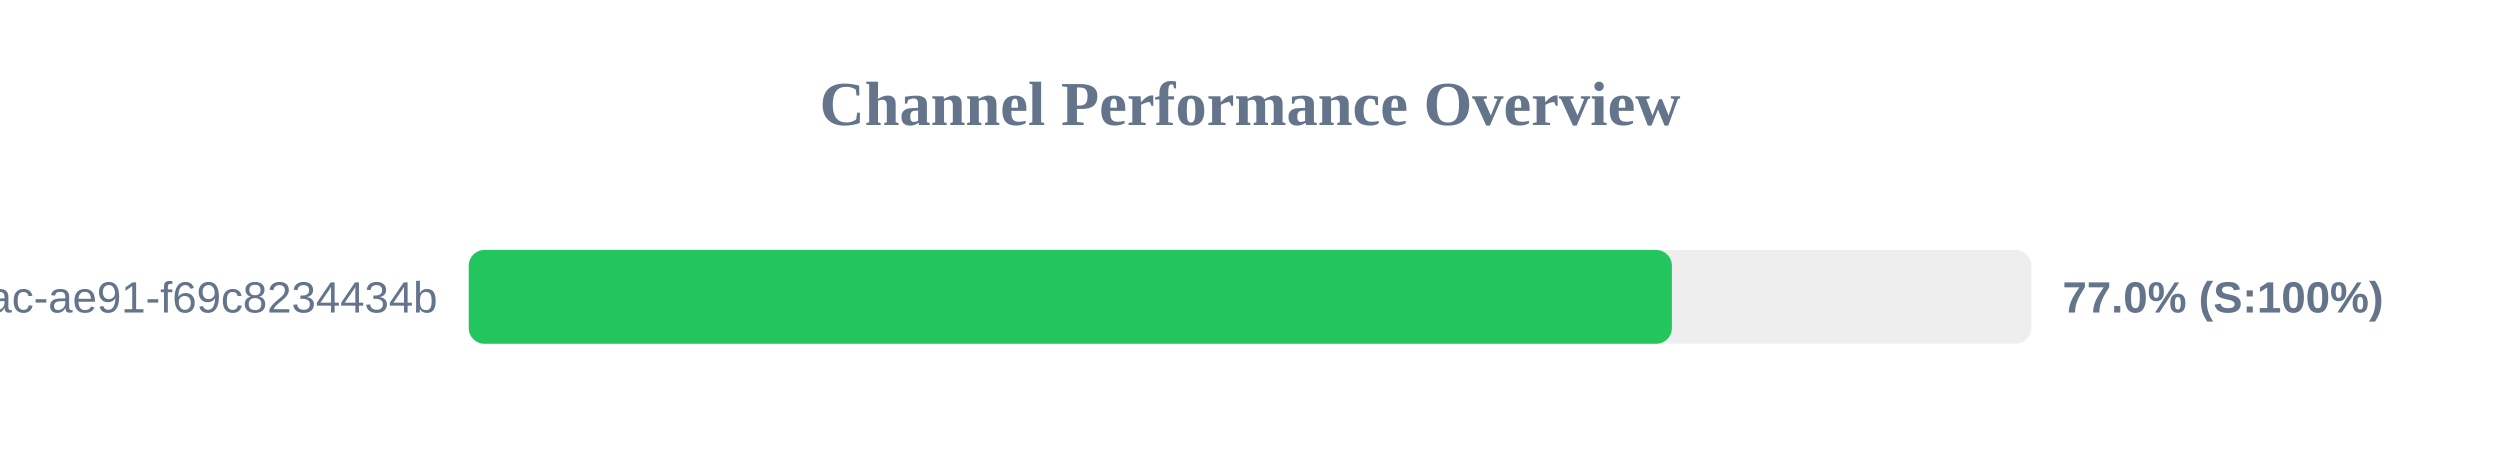
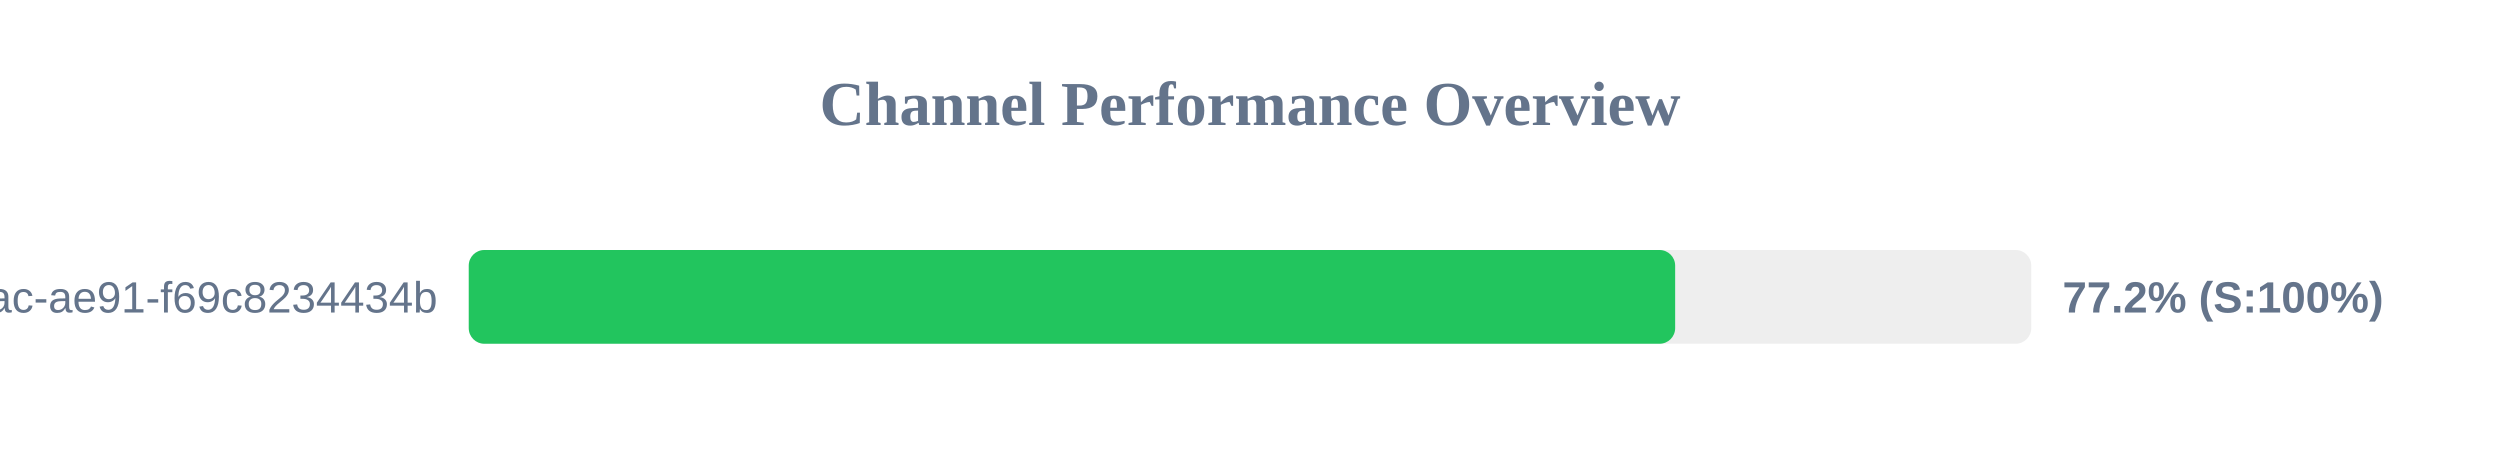
<svg xmlns="http://www.w3.org/2000/svg" width="800" height="150" version="1.1">
  <style>
        .row { font: 14px Arial; fill: #64748b; }
        .score { font: bold 14px Arial; fill: #64748b; }
    </style>
  <text x="400" y="40" text-anchor="middle" font-size="20px" font-weight="bold" fill="#64748b">Channel Performance Overview</text>
  <rect x="150" y="80" width="500" height="30" fill="#eee" rx="5" />
-   <rect x="150" y="80" width="385.0" height="30" fill="#22c55e" rx="5" />
+   <rect x="150" y="80" width="386.05" height="30" fill="#22c55e" rx="5" />
  <text x="140" y="100" text-anchor="end" class="row">?uuid=942b9cb8-92fa-46ac-ae91-f69c8234434b</text>
-   <text x="660" y="100" text-anchor="start" class="score">77.0% (S:100%)</text>
+   <text x="660" y="100" text-anchor="start" class="score">77.2% (S:100%)</text>
</svg>
